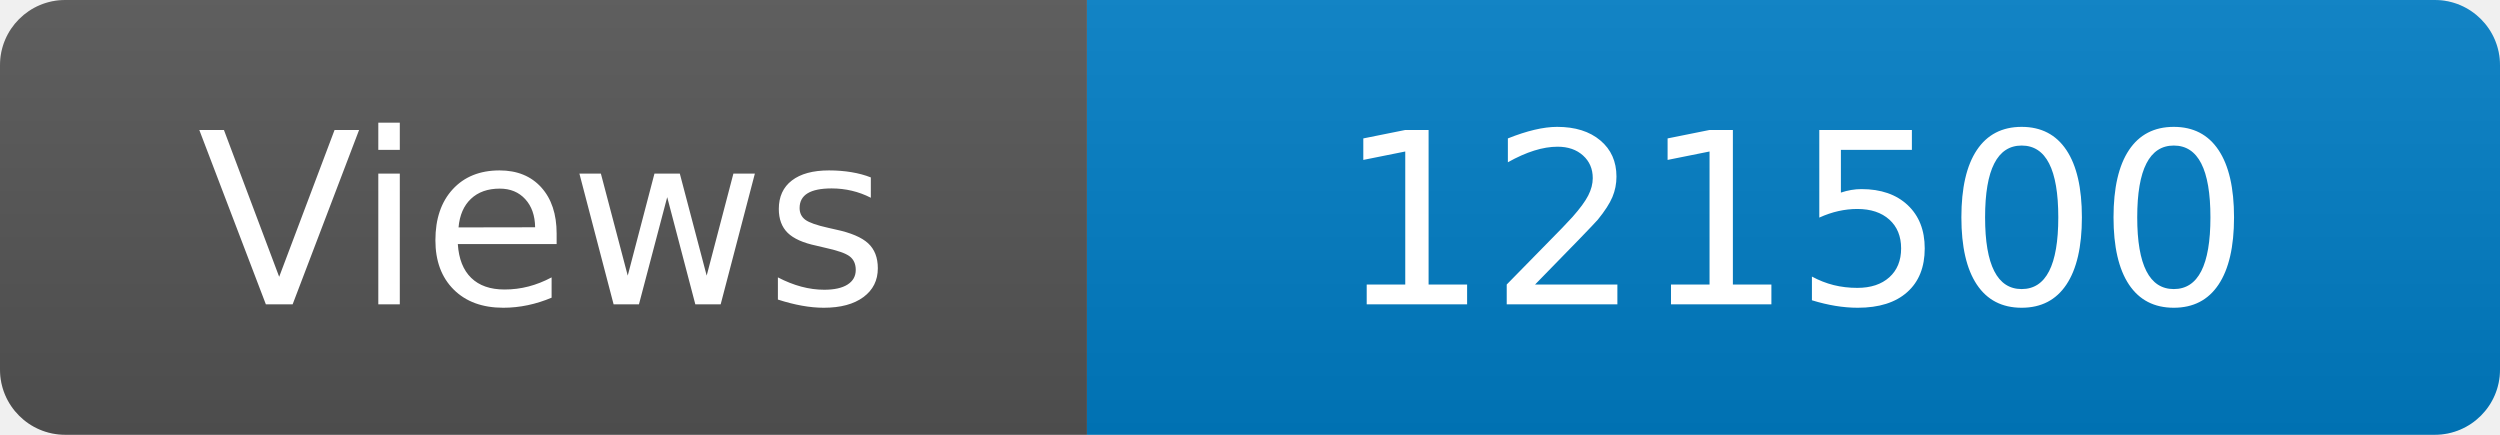
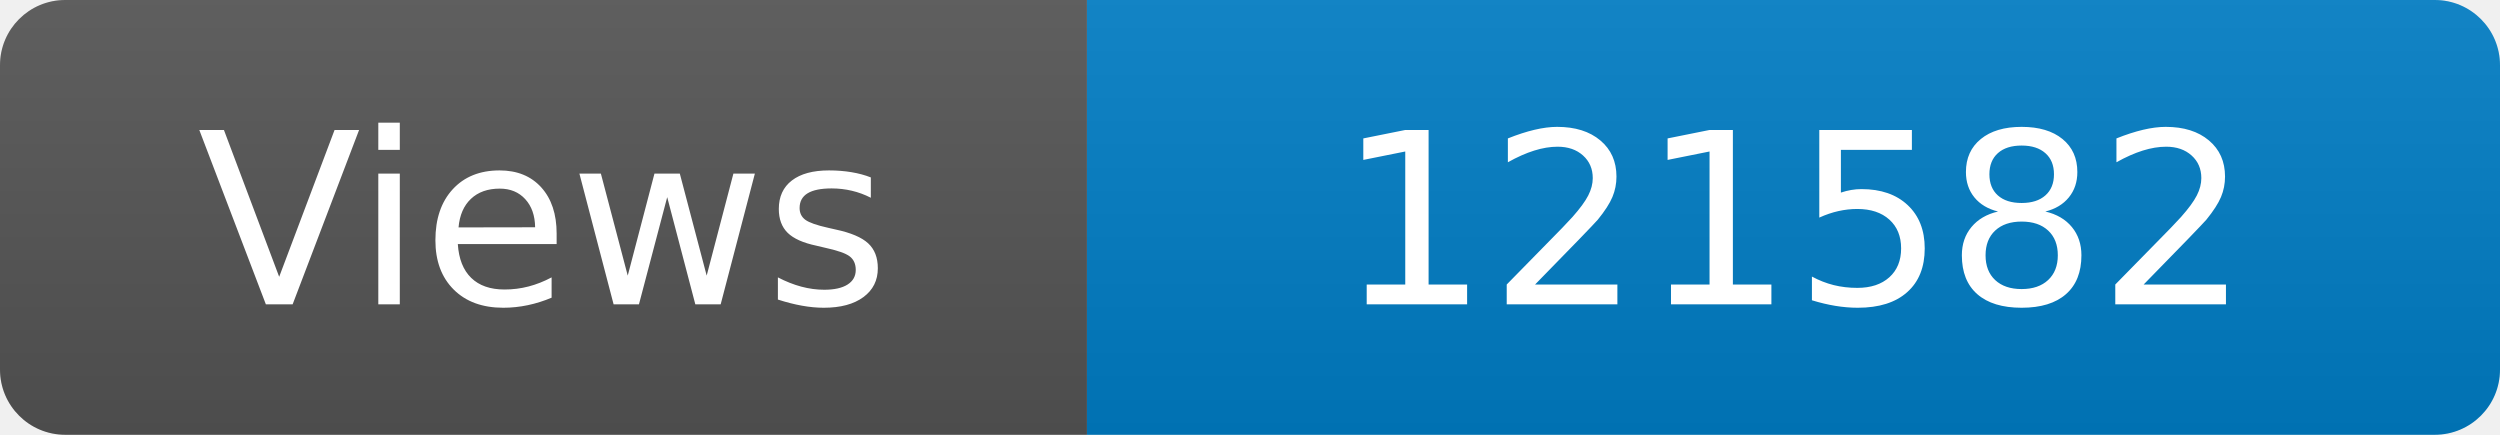
<svg xmlns="http://www.w3.org/2000/svg" width="115" height="20" role="img" aria-label="Maintained?: yes">
  <linearGradient id="s" x2="0" y2="100%">
    <stop offset="0" stop-color="#bbb" stop-opacity=".1" />
    <stop offset="1" stop-opacity=".1" />
  </linearGradient>
  <clipPath id="r">
    <rect width="115" height="20" rx="3" fill="#fff" />
  </clipPath>
  <g clip-path="url(#r)">
    <rect width="50" height="20" fill="#555" />
    <rect x="50" width="160" height="20" fill="#007ec6" />
    <rect width="115" height="20" fill="url(#s)" />
  </g>
  <g fill="#fff" text-anchor="middle" font-family="Verdana,Geneva,DejaVu Sans,sans-serif" font-size="110">
    <text x="250" y="140" transform="scale(.1)" fill="#fff">Views</text>
-     <text x="825" y="140" transform="scale(.1)" fill="#fff">121500</text>
+     <text x="825" y="140" transform="scale(.1)" fill="#fff">121582</text>
  </g>
</svg>
